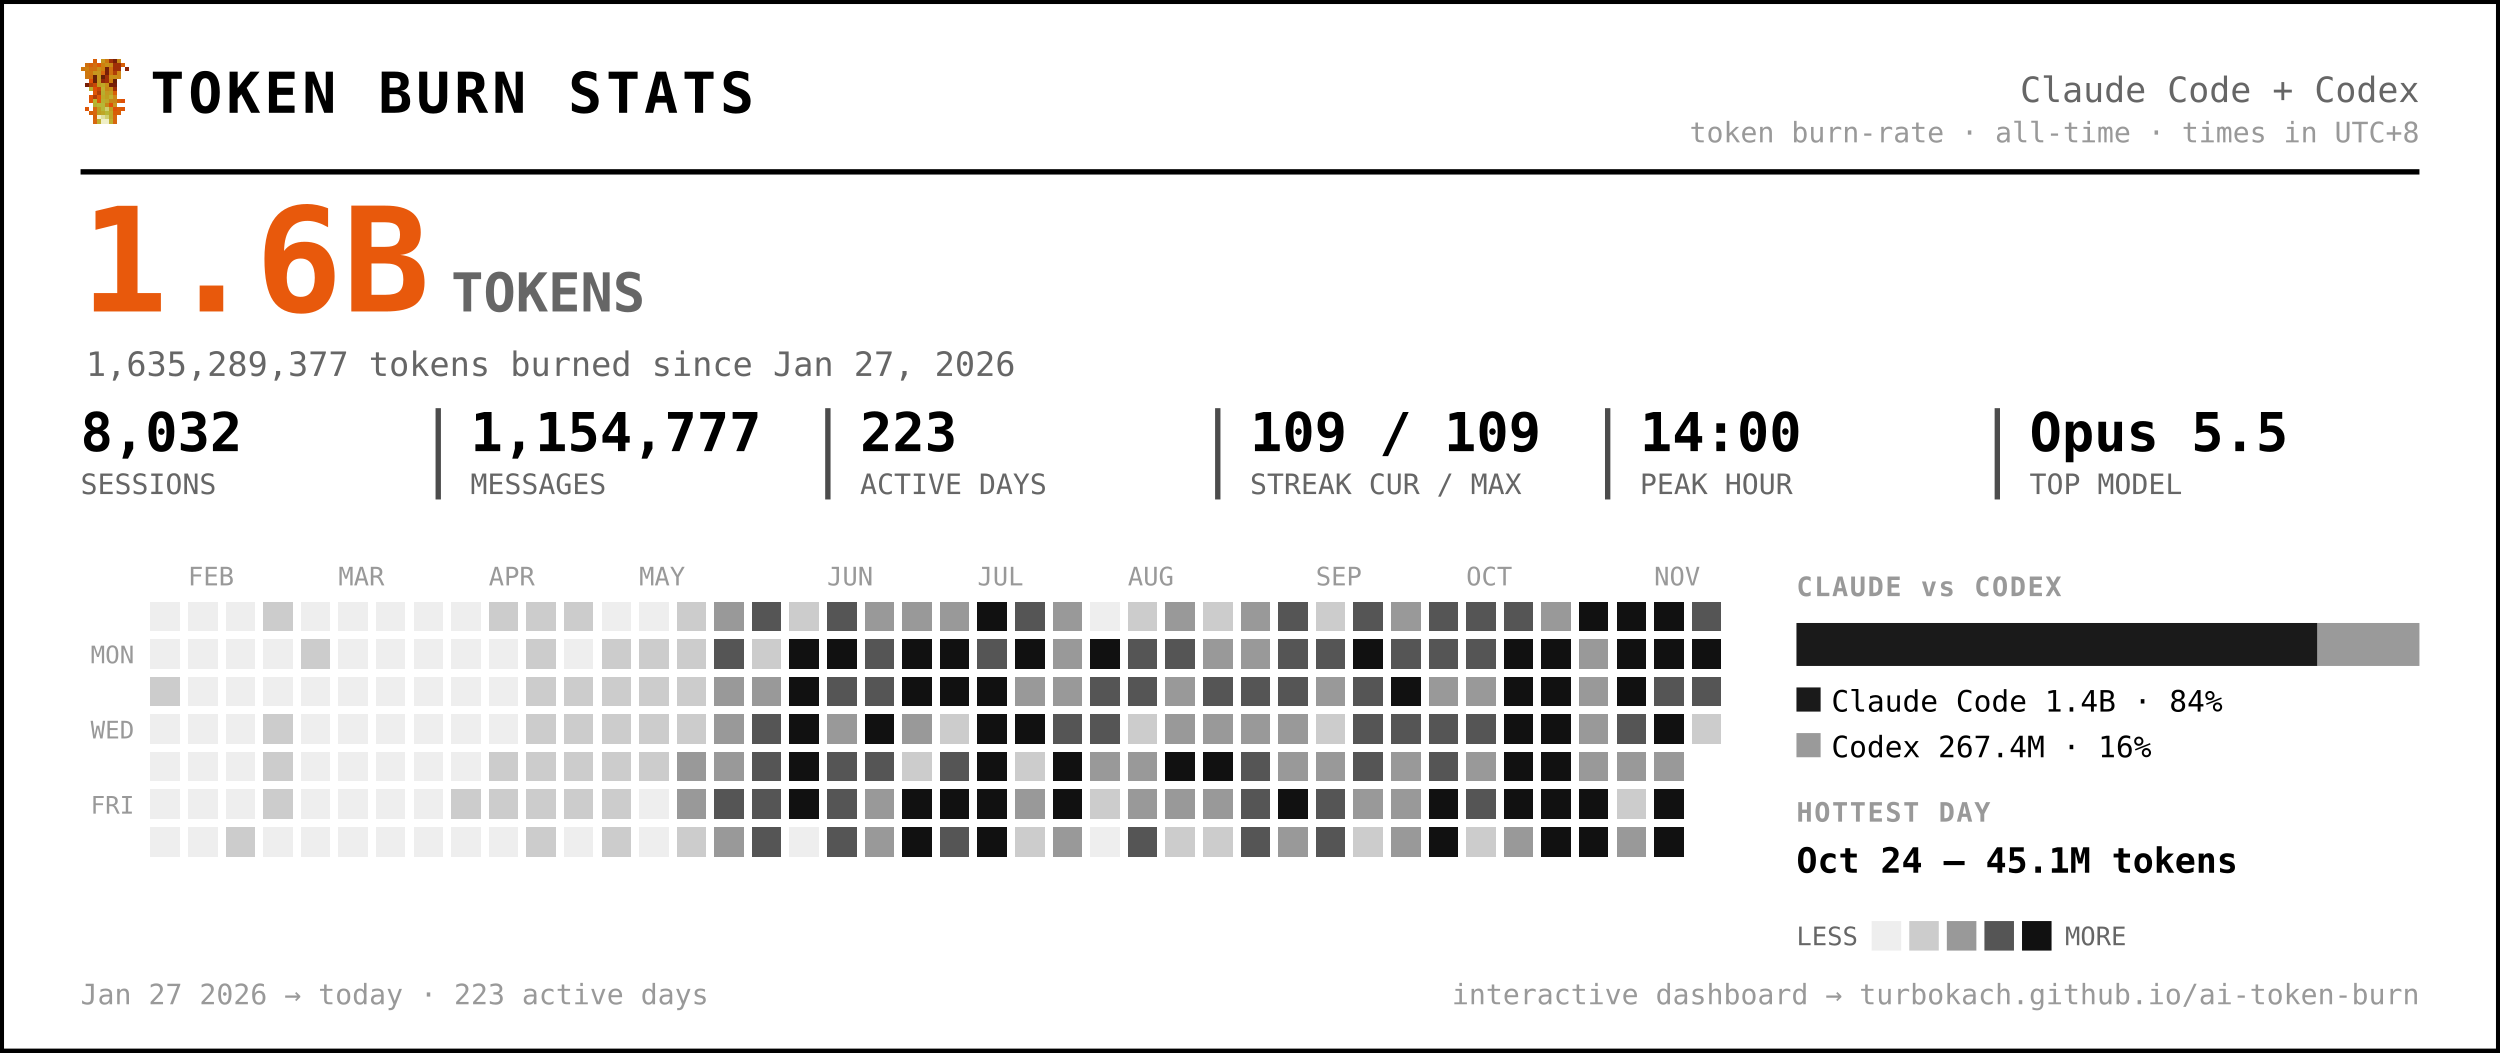
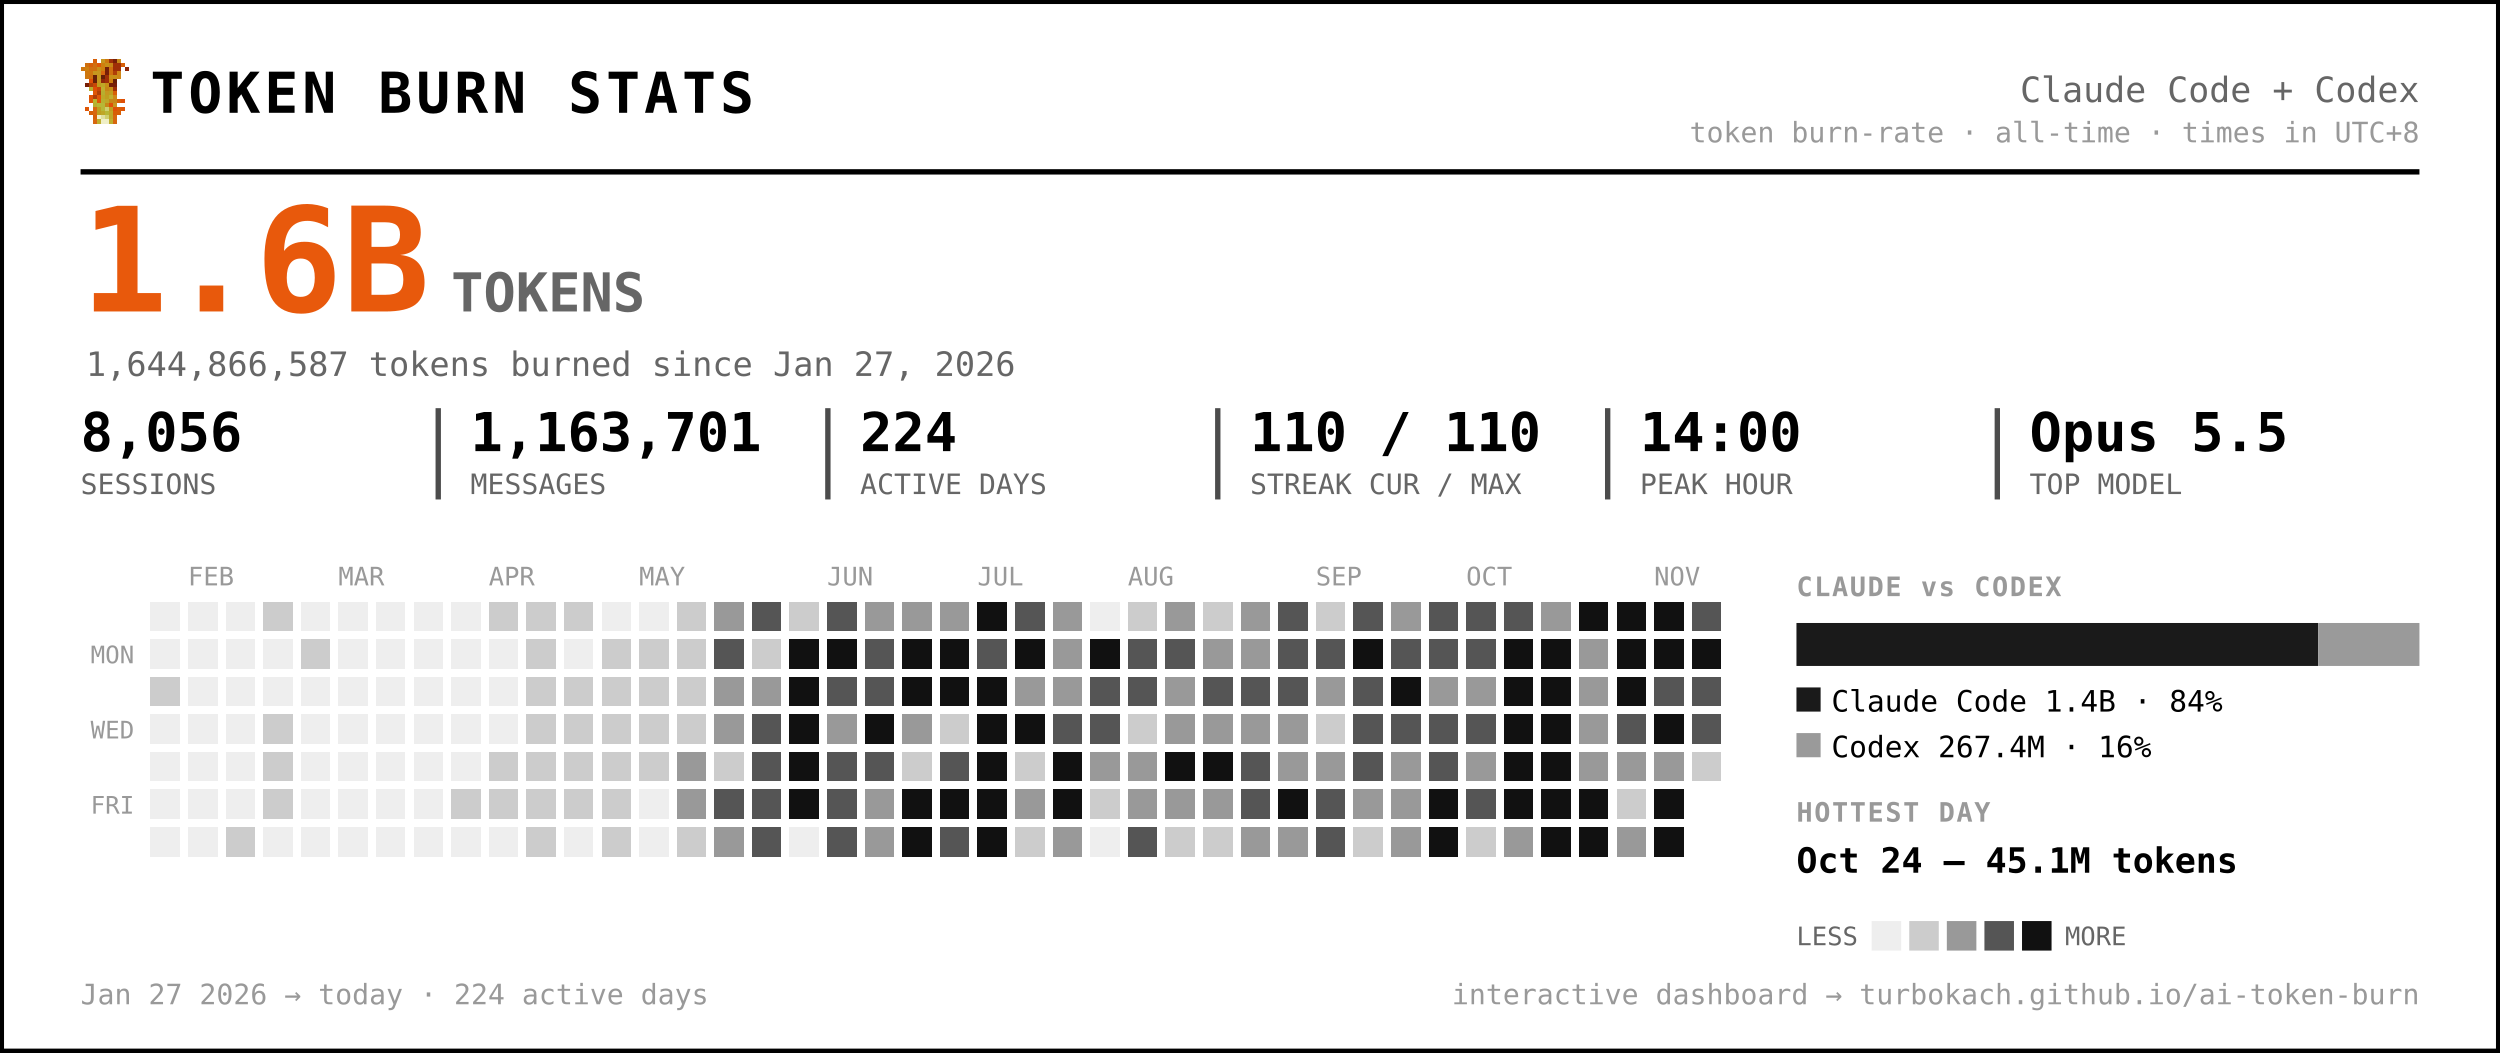
<svg xmlns="http://www.w3.org/2000/svg" width="931" height="392" viewBox="0 0 931 392" font-family="ui-monospace, 'SF Mono', 'Cascadia Code', Menlo, Consolas, monospace" role="img" aria-label="Token burn — Claude Code + Codex">
  <rect x="0.5" y="0.5" width="930" height="391" rx="0" fill="#ffffff" stroke="#000000" stroke-width="2" />
  <g transform="translate(30,22) scale(1.5)" shape-rendering="crispEdges">
    <rect x="3" y="0" width="1" height="1" fill="#d75f07" />
    <rect x="5" y="0" width="1" height="1" fill="#c7971f" />
    <rect x="6" y="0" width="1" height="1" fill="#cf770f" />
    <rect x="7" y="0" width="1" height="1" fill="#9f2f07" />
    <rect x="8" y="0" width="1" height="1" fill="#771f07" />
    <rect x="9" y="0" width="1" height="1" fill="#c78717" />
    <rect x="1" y="1" width="1" height="1" fill="#cf6f0f" />
    <rect x="2" y="1" width="1" height="1" fill="#d75f07" />
    <rect x="3" y="1" width="1" height="1" fill="#cf6f0f" />
    <rect x="4" y="1" width="1" height="1" fill="#df5707" />
    <rect x="5" y="1" width="1" height="1" fill="#cf7f0f" />
    <rect x="6" y="1" width="1" height="1" fill="#c78f17" />
    <rect x="7" y="1" width="1" height="1" fill="#c78717" />
    <rect x="8" y="1" width="1" height="1" fill="#9f2f07" />
    <rect x="9" y="1" width="1" height="1" fill="#9f2f07" />
    <rect x="10" y="1" width="1" height="1" fill="#d75f07" />
    <rect x="0" y="2" width="1" height="1" fill="#cf770f" />
    <rect x="1" y="2" width="1" height="1" fill="#cf7f0f" />
    <rect x="2" y="2" width="1" height="1" fill="#cf6f0f" />
    <rect x="3" y="2" width="1" height="1" fill="#cf6f0f" />
    <rect x="4" y="2" width="1" height="1" fill="#c78f17" />
    <rect x="5" y="2" width="1" height="1" fill="#cf7f0f" />
    <rect x="6" y="2" width="1" height="1" fill="#771f07" />
    <rect x="7" y="2" width="1" height="1" fill="#cf6f0f" />
    <rect x="8" y="2" width="1" height="1" fill="#9f2f07" />
    <rect x="9" y="2" width="1" height="1" fill="#9f2f07" />
    <rect x="11" y="2" width="1" height="1" fill="#8f2707" />
    <rect x="1" y="3" width="1" height="1" fill="#cf770f" />
    <rect x="2" y="3" width="1" height="1" fill="#cf770f" />
    <rect x="3" y="3" width="1" height="1" fill="#c7971f" />
    <rect x="4" y="3" width="1" height="1" fill="#c7971f" />
    <rect x="5" y="3" width="1" height="1" fill="#d7670f" />
    <rect x="6" y="3" width="1" height="1" fill="#771f07" />
    <rect x="7" y="3" width="1" height="1" fill="#cf6f0f" />
    <rect x="8" y="3" width="1" height="1" fill="#af3f07" />
    <rect x="9" y="3" width="1" height="1" fill="#cf8717" />
    <rect x="1" y="4" width="1" height="1" fill="#cf770f" />
    <rect x="2" y="4" width="1" height="1" fill="#cf6f0f" />
    <rect x="3" y="4" width="1" height="1" fill="#671f07" />
    <rect x="4" y="4" width="1" height="1" fill="#c7971f" />
    <rect x="5" y="4" width="1" height="1" fill="#671f07" />
    <rect x="6" y="4" width="1" height="1" fill="#9f2f07" />
    <rect x="7" y="4" width="1" height="1" fill="#c78f17" />
    <rect x="8" y="4" width="1" height="1" fill="#c78f17" />
    <rect x="9" y="4" width="1" height="1" fill="#cf8717" />
    <rect x="2" y="5" width="1" height="1" fill="#df4f07" />
    <rect x="3" y="5" width="1" height="1" fill="#671f07" />
    <rect x="4" y="5" width="1" height="1" fill="#c7971f" />
    <rect x="5" y="5" width="1" height="1" fill="#8f2707" />
    <rect x="6" y="5" width="1" height="1" fill="#9f2f07" />
    <rect x="7" y="5" width="1" height="1" fill="#cf7f0f" />
    <rect x="8" y="5" width="1" height="1" fill="#671f07" />
    <rect x="1" y="6" width="1" height="1" fill="#771f07" />
    <rect x="2" y="6" width="1" height="1" fill="#af3f07" />
    <rect x="3" y="6" width="1" height="1" fill="#c74707" />
    <rect x="4" y="6" width="1" height="1" fill="#bf9f1f" />
    <rect x="5" y="6" width="1" height="1" fill="#bfa727" />
    <rect x="6" y="6" width="1" height="1" fill="#c78f17" />
    <rect x="7" y="6" width="1" height="1" fill="#771f07" />
    <rect x="8" y="6" width="1" height="1" fill="#771f07" />
    <rect x="2" y="7" width="1" height="1" fill="#b7af2f" />
    <rect x="3" y="7" width="1" height="1" fill="#df4f07" />
    <rect x="4" y="7" width="1" height="1" fill="#c74707" />
    <rect x="5" y="7" width="1" height="1" fill="#bfaf2f" />
    <rect x="6" y="7" width="1" height="1" fill="#c78717" />
    <rect x="7" y="7" width="1" height="1" fill="#c78f17" />
    <rect x="8" y="7" width="1" height="1" fill="#9f2f07" />
    <rect x="3" y="8" width="1" height="1" fill="#df5707" />
    <rect x="4" y="8" width="1" height="1" fill="#af3f07" />
    <rect x="5" y="8" width="1" height="1" fill="#b7af2f" />
    <rect x="6" y="8" width="1" height="1" fill="#c7971f" />
    <rect x="7" y="8" width="1" height="1" fill="#bf9f1f" />
    <rect x="8" y="8" width="1" height="1" fill="#d75f07" />
    <rect x="2" y="9" width="1" height="1" fill="#df5707" />
    <rect x="3" y="9" width="1" height="1" fill="#af3f07" />
    <rect x="4" y="9" width="1" height="1" fill="#df5707" />
    <rect x="5" y="9" width="1" height="1" fill="#bfa727" />
    <rect x="6" y="9" width="1" height="1" fill="#bf9f1f" />
    <rect x="7" y="9" width="1" height="1" fill="#bfaf2f" />
    <rect x="8" y="9" width="1" height="1" fill="#cf8717" />
    <rect x="2" y="10" width="1" height="1" fill="#df5707" />
    <rect x="3" y="10" width="1" height="1" fill="#b7b72f" />
    <rect x="4" y="10" width="1" height="1" fill="#df5707" />
    <rect x="5" y="10" width="1" height="1" fill="#b7af2f" />
    <rect x="6" y="10" width="1" height="1" fill="#bfa727" />
    <rect x="7" y="10" width="1" height="1" fill="#c78717" />
    <rect x="8" y="10" width="1" height="1" fill="#c78717" />
    <rect x="9" y="10" width="1" height="1" fill="#d75f07" />
    <rect x="10" y="10" width="1" height="1" fill="#df4f07" />
    <rect x="3" y="11" width="1" height="1" fill="#b7af2f" />
    <rect x="4" y="11" width="1" height="1" fill="#b7b737" />
    <rect x="5" y="11" width="1" height="1" fill="#b7b737" />
    <rect x="6" y="11" width="1" height="1" fill="#c78717" />
    <rect x="7" y="11" width="1" height="1" fill="#df4f07" />
    <rect x="8" y="11" width="1" height="1" fill="#c7971f" />
    <rect x="1" y="12" width="1" height="1" fill="#df5707" />
    <rect x="3" y="12" width="1" height="1" fill="#d7670f" />
    <rect x="4" y="12" width="1" height="1" fill="#bf9f1f" />
    <rect x="5" y="12" width="1" height="1" fill="#b7b737" />
    <rect x="6" y="12" width="1" height="1" fill="#cfcf6f" />
    <rect x="7" y="12" width="1" height="1" fill="#bf9f1f" />
    <rect x="8" y="12" width="1" height="1" fill="#df4f07" />
    <rect x="9" y="12" width="1" height="1" fill="#d75f07" />
    <rect x="10" y="12" width="1" height="1" fill="#df5707" />
    <rect x="2" y="13" width="1" height="1" fill="#d75f07" />
    <rect x="3" y="13" width="1" height="1" fill="#d7670f" />
    <rect x="4" y="13" width="1" height="1" fill="#bf9f1f" />
    <rect x="5" y="13" width="1" height="1" fill="#bfa727" />
    <rect x="6" y="13" width="1" height="1" fill="#b7b737" />
    <rect x="7" y="13" width="1" height="1" fill="#bfa727" />
    <rect x="8" y="13" width="1" height="1" fill="#d75f07" />
    <rect x="9" y="13" width="1" height="1" fill="#d75f07" />
    <rect x="3" y="14" width="1" height="1" fill="#d75f07" />
    <rect x="4" y="14" width="1" height="1" fill="#efefc7" />
    <rect x="5" y="14" width="1" height="1" fill="#dfdf9f" />
    <rect x="6" y="14" width="1" height="1" fill="#cfcf6f" />
    <rect x="7" y="14" width="1" height="1" fill="#bfa727" />
    <rect x="8" y="14" width="1" height="1" fill="#d7670f" />
    <rect x="3" y="15" width="1" height="1" fill="#d7670f" />
    <rect x="4" y="15" width="1" height="1" fill="#bfaf2f" />
    <rect x="5" y="15" width="1" height="1" fill="#efefc7" />
    <rect x="6" y="15" width="1" height="1" fill="#efefc7" />
    <rect x="7" y="15" width="1" height="1" fill="#bfaf2f" />
    <rect x="8" y="15" width="1" height="1" fill="#d7670f" />
  </g>
  <text x="56.0" y="42.0" font-size="21" fill="#000000" font-weight="800" letter-spacing="1.5">TOKEN BURN STATS</text>
  <text x="901.0" y="38.0" font-size="13" fill="#666666" text-anchor="end">Claude Code + Codex</text>
  <text x="901.0" y="53.0" font-size="10.5" fill="#999999" text-anchor="end">token burn-rate · all-time · times in UTC+8</text>
  <line x1="30" y1="64" x2="901" y2="64" stroke="#000000" stroke-width="2" />
  <text x="30.0" y="116.0" font-size="54" fill="#e8590c" font-weight="800">1.6B</text>
  <text x="168.0" y="116.0" font-size="20" fill="#666666" font-weight="600">TOKENS</text>
-   <text x="32.0" y="140.0" font-size="12.5" fill="#666666">1,635,289,377 tokens burned since Jan 27, 2026</text>
-   <text x="30.0" y="168.0" font-size="20" fill="#000000" font-weight="700">8,032</text>
+   <text x="32.0" y="140.0" font-size="12.5" fill="#666666">1,644,866,587 tokens burned since Jan 27, 2026</text>
+   <text x="30.0" y="168.0" font-size="20" fill="#000000" font-weight="700">8,056</text>
  <text x="30.0" y="184.0" font-size="10.5" fill="#666666">SESSIONS</text>
-   <text x="175.2" y="168.0" font-size="20" fill="#000000" font-weight="700">1,154,777</text>
+   <text x="175.2" y="168.0" font-size="20" fill="#000000" font-weight="700">1,163,701</text>
  <text x="175.2" y="184.0" font-size="10.5" fill="#666666">MESSAGES</text>
  <line x1="163.2" y1="152" x2="163.2" y2="186" stroke="#000000" stroke-width="2" opacity="0.7" />
-   <text x="320.3" y="168.0" font-size="20" fill="#000000" font-weight="700">223</text>
+   <text x="320.3" y="168.0" font-size="20" fill="#000000" font-weight="700">224</text>
  <text x="320.3" y="184.0" font-size="10.5" fill="#666666">ACTIVE DAYS</text>
  <line x1="308.3" y1="152" x2="308.3" y2="186" stroke="#000000" stroke-width="2" opacity="0.7" />
-   <text x="465.5" y="168.0" font-size="20" fill="#000000" font-weight="700">109 / 109</text>
+   <text x="465.5" y="168.0" font-size="20" fill="#000000" font-weight="700">110 / 110</text>
  <text x="465.5" y="184.0" font-size="10.5" fill="#666666">STREAK CUR / MAX</text>
  <line x1="453.5" y1="152" x2="453.5" y2="186" stroke="#000000" stroke-width="2" opacity="0.7" />
  <text x="610.7" y="168.0" font-size="20" fill="#000000" font-weight="700">14:00</text>
  <text x="610.7" y="184.0" font-size="10.5" fill="#666666">PEAK HOUR</text>
  <line x1="598.7" y1="152" x2="598.7" y2="186" stroke="#000000" stroke-width="2" opacity="0.7" />
  <text x="755.8" y="168.0" font-size="20" fill="#000000" font-weight="700">Opus 5.5</text>
  <text x="755.8" y="184.0" font-size="10.5" fill="#666666">TOP MODEL</text>
  <line x1="743.8" y1="152" x2="743.8" y2="186" stroke="#000000" stroke-width="2" opacity="0.7" />
  <text x="70.0" y="218.0" font-size="9.5" fill="#999999">FEB</text>
  <text x="126.0" y="218.0" font-size="9.5" fill="#999999">MAR</text>
  <text x="182.0" y="218.0" font-size="9.5" fill="#999999">APR</text>
  <text x="238.0" y="218.0" font-size="9.5" fill="#999999">MAY</text>
  <text x="308.0" y="218.0" font-size="9.5" fill="#999999">JUN</text>
  <text x="364.0" y="218.0" font-size="9.5" fill="#999999">JUL</text>
  <text x="420.0" y="218.0" font-size="9.5" fill="#999999">AUG</text>
  <text x="490.0" y="218.0" font-size="9.5" fill="#999999">SEP</text>
  <text x="546.0" y="218.0" font-size="9.5" fill="#999999">OCT</text>
  <text x="616.0" y="218.0" font-size="9.5" fill="#999999">NOV</text>
  <text x="50.0" y="247.0" font-size="9" fill="#999999" text-anchor="end">MON</text>
  <text x="50.0" y="275.0" font-size="9" fill="#999999" text-anchor="end">WED</text>
  <text x="50.0" y="303.0" font-size="9" fill="#999999" text-anchor="end">FRI</text>
  <g shape-rendering="crispEdges">
    <rect x="224" y="308" width="11" height="11" rx="0" fill="#cccccc" />
    <rect x="238" y="252" width="11" height="11" rx="0" fill="#cccccc" />
    <rect x="252" y="224" width="11" height="11" rx="0" fill="#cccccc" />
    <rect x="252" y="266" width="11" height="11" rx="0" fill="#cccccc" />
    <rect x="252" y="280" width="11" height="11" rx="0" fill="#999999" />
    <rect x="252" y="294" width="11" height="11" rx="0" fill="#999999" />
    <rect x="252" y="308" width="11" height="11" rx="0" fill="#cccccc" />
    <rect x="266" y="224" width="11" height="11" rx="0" fill="#999999" />
    <rect x="266" y="238" width="11" height="11" rx="0" fill="#555555" />
    <rect x="266" y="252" width="11" height="11" rx="0" fill="#999999" />
    <rect x="266" y="266" width="11" height="11" rx="0" fill="#999999" />
-     <rect x="266" y="280" width="11" height="11" rx="0" fill="#999999" />
+     <rect x="266" y="280" width="11" height="11" rx="0" fill="#cccccc" />
    <rect x="266" y="294" width="11" height="11" rx="0" fill="#555555" />
    <rect x="266" y="308" width="11" height="11" rx="0" fill="#999999" />
    <rect x="280" y="224" width="11" height="11" rx="0" fill="#555555" />
    <rect x="280" y="238" width="11" height="11" rx="0" fill="#cccccc" />
    <rect x="280" y="252" width="11" height="11" rx="0" fill="#999999" />
    <rect x="280" y="266" width="11" height="11" rx="0" fill="#555555" />
    <rect x="280" y="280" width="11" height="11" rx="0" fill="#555555" />
    <rect x="280" y="294" width="11" height="11" rx="0" fill="#555555" />
    <rect x="280" y="308" width="11" height="11" rx="0" fill="#555555" />
    <rect x="294" y="224" width="11" height="11" rx="0" fill="#cccccc" />
    <rect x="294" y="238" width="11" height="11" rx="0" fill="#111111" />
    <rect x="294" y="252" width="11" height="11" rx="0" fill="#111111" />
    <rect x="294" y="266" width="11" height="11" rx="0" fill="#111111" />
    <rect x="294" y="280" width="11" height="11" rx="0" fill="#111111" />
    <rect x="294" y="294" width="11" height="11" rx="0" fill="#111111" />
    <rect x="308" y="224" width="11" height="11" rx="0" fill="#555555" />
    <rect x="308" y="238" width="11" height="11" rx="0" fill="#111111" />
    <rect x="308" y="252" width="11" height="11" rx="0" fill="#555555" />
    <rect x="308" y="266" width="11" height="11" rx="0" fill="#999999" />
    <rect x="308" y="280" width="11" height="11" rx="0" fill="#555555" />
    <rect x="308" y="294" width="11" height="11" rx="0" fill="#555555" />
    <rect x="308" y="308" width="11" height="11" rx="0" fill="#555555" />
    <rect x="322" y="224" width="11" height="11" rx="0" fill="#999999" />
    <rect x="322" y="238" width="11" height="11" rx="0" fill="#555555" />
    <rect x="322" y="252" width="11" height="11" rx="0" fill="#555555" />
    <rect x="322" y="266" width="11" height="11" rx="0" fill="#111111" />
    <rect x="322" y="280" width="11" height="11" rx="0" fill="#555555" />
    <rect x="322" y="294" width="11" height="11" rx="0" fill="#999999" />
    <rect x="322" y="308" width="11" height="11" rx="0" fill="#999999" />
    <rect x="336" y="224" width="11" height="11" rx="0" fill="#999999" />
    <rect x="336" y="238" width="11" height="11" rx="0" fill="#111111" />
    <rect x="336" y="252" width="11" height="11" rx="0" fill="#111111" />
    <rect x="336" y="266" width="11" height="11" rx="0" fill="#999999" />
    <rect x="336" y="280" width="11" height="11" rx="0" fill="#cccccc" />
    <rect x="336" y="294" width="11" height="11" rx="0" fill="#111111" />
    <rect x="336" y="308" width="11" height="11" rx="0" fill="#111111" />
    <rect x="350" y="224" width="11" height="11" rx="0" fill="#999999" />
    <rect x="350" y="238" width="11" height="11" rx="0" fill="#111111" />
    <rect x="350" y="252" width="11" height="11" rx="0" fill="#111111" />
    <rect x="350" y="266" width="11" height="11" rx="0" fill="#cccccc" />
    <rect x="350" y="280" width="11" height="11" rx="0" fill="#555555" />
    <rect x="350" y="294" width="11" height="11" rx="0" fill="#111111" />
    <rect x="350" y="308" width="11" height="11" rx="0" fill="#555555" />
    <rect x="364" y="224" width="11" height="11" rx="0" fill="#111111" />
    <rect x="364" y="238" width="11" height="11" rx="0" fill="#555555" />
    <rect x="364" y="252" width="11" height="11" rx="0" fill="#111111" />
    <rect x="364" y="266" width="11" height="11" rx="0" fill="#111111" />
    <rect x="364" y="280" width="11" height="11" rx="0" fill="#111111" />
    <rect x="364" y="294" width="11" height="11" rx="0" fill="#111111" />
    <rect x="364" y="308" width="11" height="11" rx="0" fill="#111111" />
    <rect x="378" y="224" width="11" height="11" rx="0" fill="#555555" />
    <rect x="378" y="238" width="11" height="11" rx="0" fill="#111111" />
    <rect x="378" y="252" width="11" height="11" rx="0" fill="#999999" />
    <rect x="378" y="266" width="11" height="11" rx="0" fill="#111111" />
    <rect x="378" y="280" width="11" height="11" rx="0" fill="#cccccc" />
    <rect x="378" y="294" width="11" height="11" rx="0" fill="#999999" />
    <rect x="378" y="308" width="11" height="11" rx="0" fill="#cccccc" />
    <rect x="392" y="224" width="11" height="11" rx="0" fill="#999999" />
    <rect x="392" y="238" width="11" height="11" rx="0" fill="#999999" />
    <rect x="392" y="252" width="11" height="11" rx="0" fill="#999999" />
    <rect x="392" y="266" width="11" height="11" rx="0" fill="#555555" />
    <rect x="392" y="280" width="11" height="11" rx="0" fill="#111111" />
    <rect x="392" y="294" width="11" height="11" rx="0" fill="#111111" />
    <rect x="392" y="308" width="11" height="11" rx="0" fill="#999999" />
    <rect x="406" y="238" width="11" height="11" rx="0" fill="#111111" />
    <rect x="406" y="252" width="11" height="11" rx="0" fill="#555555" />
    <rect x="406" y="266" width="11" height="11" rx="0" fill="#555555" />
    <rect x="406" y="280" width="11" height="11" rx="0" fill="#999999" />
    <rect x="406" y="294" width="11" height="11" rx="0" fill="#cccccc" />
    <rect x="420" y="224" width="11" height="11" rx="0" fill="#cccccc" />
    <rect x="420" y="238" width="11" height="11" rx="0" fill="#555555" />
    <rect x="420" y="252" width="11" height="11" rx="0" fill="#555555" />
    <rect x="420" y="266" width="11" height="11" rx="0" fill="#cccccc" />
    <rect x="420" y="280" width="11" height="11" rx="0" fill="#999999" />
    <rect x="420" y="294" width="11" height="11" rx="0" fill="#999999" />
    <rect x="420" y="308" width="11" height="11" rx="0" fill="#555555" />
    <rect x="434" y="224" width="11" height="11" rx="0" fill="#999999" />
    <rect x="434" y="238" width="11" height="11" rx="0" fill="#555555" />
    <rect x="434" y="252" width="11" height="11" rx="0" fill="#999999" />
    <rect x="434" y="266" width="11" height="11" rx="0" fill="#999999" />
    <rect x="434" y="280" width="11" height="11" rx="0" fill="#111111" />
    <rect x="434" y="294" width="11" height="11" rx="0" fill="#999999" />
    <rect x="434" y="308" width="11" height="11" rx="0" fill="#cccccc" />
    <rect x="448" y="224" width="11" height="11" rx="0" fill="#cccccc" />
    <rect x="448" y="238" width="11" height="11" rx="0" fill="#999999" />
    <rect x="448" y="252" width="11" height="11" rx="0" fill="#555555" />
    <rect x="448" y="266" width="11" height="11" rx="0" fill="#999999" />
    <rect x="448" y="280" width="11" height="11" rx="0" fill="#111111" />
    <rect x="448" y="294" width="11" height="11" rx="0" fill="#999999" />
    <rect x="448" y="308" width="11" height="11" rx="0" fill="#cccccc" />
    <rect x="462" y="224" width="11" height="11" rx="0" fill="#999999" />
    <rect x="462" y="238" width="11" height="11" rx="0" fill="#999999" />
    <rect x="462" y="252" width="11" height="11" rx="0" fill="#555555" />
    <rect x="462" y="266" width="11" height="11" rx="0" fill="#999999" />
    <rect x="462" y="280" width="11" height="11" rx="0" fill="#555555" />
    <rect x="462" y="294" width="11" height="11" rx="0" fill="#555555" />
-     <rect x="462" y="308" width="11" height="11" rx="0" fill="#555555" />
+     <rect x="462" y="308" width="11" height="11" rx="0" fill="#999999" />
    <rect x="476" y="224" width="11" height="11" rx="0" fill="#555555" />
    <rect x="476" y="238" width="11" height="11" rx="0" fill="#555555" />
    <rect x="476" y="252" width="11" height="11" rx="0" fill="#555555" />
    <rect x="476" y="266" width="11" height="11" rx="0" fill="#999999" />
    <rect x="476" y="280" width="11" height="11" rx="0" fill="#999999" />
    <rect x="476" y="294" width="11" height="11" rx="0" fill="#111111" />
    <rect x="476" y="308" width="11" height="11" rx="0" fill="#999999" />
    <rect x="490" y="224" width="11" height="11" rx="0" fill="#cccccc" />
    <rect x="490" y="238" width="11" height="11" rx="0" fill="#555555" />
    <rect x="490" y="252" width="11" height="11" rx="0" fill="#999999" />
    <rect x="490" y="266" width="11" height="11" rx="0" fill="#cccccc" />
    <rect x="490" y="280" width="11" height="11" rx="0" fill="#999999" />
    <rect x="490" y="294" width="11" height="11" rx="0" fill="#555555" />
    <rect x="490" y="308" width="11" height="11" rx="0" fill="#555555" />
    <rect x="504" y="224" width="11" height="11" rx="0" fill="#555555" />
    <rect x="504" y="238" width="11" height="11" rx="0" fill="#111111" />
    <rect x="504" y="252" width="11" height="11" rx="0" fill="#555555" />
    <rect x="504" y="266" width="11" height="11" rx="0" fill="#555555" />
    <rect x="504" y="280" width="11" height="11" rx="0" fill="#555555" />
    <rect x="504" y="294" width="11" height="11" rx="0" fill="#999999" />
    <rect x="504" y="308" width="11" height="11" rx="0" fill="#cccccc" />
    <rect x="518" y="224" width="11" height="11" rx="0" fill="#999999" />
    <rect x="518" y="238" width="11" height="11" rx="0" fill="#555555" />
    <rect x="518" y="252" width="11" height="11" rx="0" fill="#111111" />
    <rect x="518" y="266" width="11" height="11" rx="0" fill="#555555" />
    <rect x="518" y="280" width="11" height="11" rx="0" fill="#999999" />
    <rect x="518" y="294" width="11" height="11" rx="0" fill="#999999" />
    <rect x="518" y="308" width="11" height="11" rx="0" fill="#999999" />
    <rect x="532" y="224" width="11" height="11" rx="0" fill="#555555" />
    <rect x="532" y="238" width="11" height="11" rx="0" fill="#555555" />
    <rect x="532" y="252" width="11" height="11" rx="0" fill="#999999" />
    <rect x="532" y="266" width="11" height="11" rx="0" fill="#555555" />
    <rect x="532" y="280" width="11" height="11" rx="0" fill="#555555" />
    <rect x="532" y="294" width="11" height="11" rx="0" fill="#111111" />
    <rect x="532" y="308" width="11" height="11" rx="0" fill="#111111" />
    <rect x="546" y="224" width="11" height="11" rx="0" fill="#555555" />
    <rect x="546" y="238" width="11" height="11" rx="0" fill="#555555" />
    <rect x="546" y="252" width="11" height="11" rx="0" fill="#999999" />
    <rect x="546" y="266" width="11" height="11" rx="0" fill="#555555" />
    <rect x="546" y="280" width="11" height="11" rx="0" fill="#999999" />
    <rect x="546" y="294" width="11" height="11" rx="0" fill="#555555" />
    <rect x="546" y="308" width="11" height="11" rx="0" fill="#cccccc" />
    <rect x="560" y="224" width="11" height="11" rx="0" fill="#555555" />
    <rect x="560" y="238" width="11" height="11" rx="0" fill="#111111" />
    <rect x="560" y="252" width="11" height="11" rx="0" fill="#111111" />
    <rect x="560" y="266" width="11" height="11" rx="0" fill="#111111" />
    <rect x="560" y="280" width="11" height="11" rx="0" fill="#111111" />
    <rect x="560" y="294" width="11" height="11" rx="0" fill="#111111" />
    <rect x="560" y="308" width="11" height="11" rx="0" fill="#999999" />
    <rect x="574" y="224" width="11" height="11" rx="0" fill="#999999" />
    <rect x="574" y="238" width="11" height="11" rx="0" fill="#111111" />
    <rect x="574" y="252" width="11" height="11" rx="0" fill="#111111" />
    <rect x="574" y="266" width="11" height="11" rx="0" fill="#111111" />
    <rect x="574" y="280" width="11" height="11" rx="0" fill="#111111" />
    <rect x="574" y="294" width="11" height="11" rx="0" fill="#111111" />
    <rect x="574" y="308" width="11" height="11" rx="0" fill="#111111" />
    <rect x="588" y="224" width="11" height="11" rx="0" fill="#111111" />
    <rect x="588" y="238" width="11" height="11" rx="0" fill="#999999" />
    <rect x="588" y="252" width="11" height="11" rx="0" fill="#999999" />
    <rect x="588" y="266" width="11" height="11" rx="0" fill="#999999" />
    <rect x="588" y="280" width="11" height="11" rx="0" fill="#999999" />
    <rect x="588" y="294" width="11" height="11" rx="0" fill="#111111" />
    <rect x="588" y="308" width="11" height="11" rx="0" fill="#111111" />
    <rect x="602" y="224" width="11" height="11" rx="0" fill="#111111" />
    <rect x="602" y="238" width="11" height="11" rx="0" fill="#111111" />
    <rect x="602" y="252" width="11" height="11" rx="0" fill="#111111" />
    <rect x="602" y="266" width="11" height="11" rx="0" fill="#555555" />
    <rect x="602" y="280" width="11" height="11" rx="0" fill="#999999" />
    <rect x="602" y="294" width="11" height="11" rx="0" fill="#cccccc" />
    <rect x="602" y="308" width="11" height="11" rx="0" fill="#999999" />
    <rect x="616" y="224" width="11" height="11" rx="0" fill="#111111" />
    <rect x="616" y="238" width="11" height="11" rx="0" fill="#111111" />
    <rect x="616" y="252" width="11" height="11" rx="0" fill="#555555" />
    <rect x="616" y="266" width="11" height="11" rx="0" fill="#111111" />
    <rect x="616" y="280" width="11" height="11" rx="0" fill="#999999" />
    <rect x="616" y="294" width="11" height="11" rx="0" fill="#111111" />
    <rect x="616" y="308" width="11" height="11" rx="0" fill="#111111" />
    <rect x="630" y="224" width="11" height="11" rx="0" fill="#555555" />
    <rect x="630" y="238" width="11" height="11" rx="0" fill="#111111" />
    <rect x="630" y="252" width="11" height="11" rx="0" fill="#555555" />
-     <rect x="630" y="266" width="11" height="11" rx="0" fill="#cccccc" />
+     <rect x="630" y="266" width="11" height="11" rx="0" fill="#555555" />
+     <rect x="630" y="280" width="11" height="11" rx="0" fill="#cccccc" />
    <rect x="56" y="252" width="11" height="11" rx="0" fill="#cccccc" />
    <rect x="84" y="308" width="11" height="11" rx="0" fill="#cccccc" />
    <rect x="98" y="224" width="11" height="11" rx="0" fill="#cccccc" />
    <rect x="98" y="266" width="11" height="11" rx="0" fill="#cccccc" />
    <rect x="98" y="280" width="11" height="11" rx="0" fill="#cccccc" />
    <rect x="98" y="294" width="11" height="11" rx="0" fill="#cccccc" />
    <rect x="112" y="238" width="11" height="11" rx="0" fill="#cccccc" />
    <rect x="168" y="294" width="11" height="11" rx="0" fill="#cccccc" />
    <rect x="182" y="224" width="11" height="11" rx="0" fill="#cccccc" />
    <rect x="182" y="280" width="11" height="11" rx="0" fill="#cccccc" />
    <rect x="182" y="294" width="11" height="11" rx="0" fill="#cccccc" />
    <rect x="196" y="224" width="11" height="11" rx="0" fill="#cccccc" />
    <rect x="196" y="238" width="11" height="11" rx="0" fill="#cccccc" />
    <rect x="196" y="252" width="11" height="11" rx="0" fill="#cccccc" />
    <rect x="196" y="266" width="11" height="11" rx="0" fill="#cccccc" />
    <rect x="196" y="280" width="11" height="11" rx="0" fill="#cccccc" />
    <rect x="196" y="294" width="11" height="11" rx="0" fill="#cccccc" />
    <rect x="196" y="308" width="11" height="11" rx="0" fill="#cccccc" />
    <rect x="210" y="224" width="11" height="11" rx="0" fill="#cccccc" />
    <rect x="210" y="252" width="11" height="11" rx="0" fill="#cccccc" />
    <rect x="210" y="266" width="11" height="11" rx="0" fill="#cccccc" />
    <rect x="210" y="280" width="11" height="11" rx="0" fill="#cccccc" />
    <rect x="210" y="294" width="11" height="11" rx="0" fill="#cccccc" />
    <rect x="224" y="238" width="11" height="11" rx="0" fill="#cccccc" />
    <rect x="224" y="252" width="11" height="11" rx="0" fill="#cccccc" />
    <rect x="224" y="266" width="11" height="11" rx="0" fill="#cccccc" />
    <rect x="224" y="280" width="11" height="11" rx="0" fill="#cccccc" />
    <rect x="224" y="294" width="11" height="11" rx="0" fill="#cccccc" />
    <rect x="238" y="238" width="11" height="11" rx="0" fill="#cccccc" />
    <rect x="238" y="266" width="11" height="11" rx="0" fill="#cccccc" />
    <rect x="238" y="280" width="11" height="11" rx="0" fill="#cccccc" />
    <rect x="252" y="238" width="11" height="11" rx="0" fill="#cccccc" />
    <rect x="252" y="252" width="11" height="11" rx="0" fill="#cccccc" />
    <rect x="56" y="224" width="11" height="11" rx="0" fill="#eeeeee" />
    <rect x="56" y="238" width="11" height="11" rx="0" fill="#eeeeee" />
    <rect x="56" y="266" width="11" height="11" rx="0" fill="#eeeeee" />
    <rect x="56" y="280" width="11" height="11" rx="0" fill="#eeeeee" />
    <rect x="56" y="294" width="11" height="11" rx="0" fill="#eeeeee" />
    <rect x="56" y="308" width="11" height="11" rx="0" fill="#eeeeee" />
    <rect x="70" y="224" width="11" height="11" rx="0" fill="#eeeeee" />
    <rect x="70" y="238" width="11" height="11" rx="0" fill="#eeeeee" />
    <rect x="70" y="252" width="11" height="11" rx="0" fill="#eeeeee" />
    <rect x="70" y="266" width="11" height="11" rx="0" fill="#eeeeee" />
    <rect x="70" y="280" width="11" height="11" rx="0" fill="#eeeeee" />
    <rect x="70" y="294" width="11" height="11" rx="0" fill="#eeeeee" />
    <rect x="70" y="308" width="11" height="11" rx="0" fill="#eeeeee" />
    <rect x="84" y="224" width="11" height="11" rx="0" fill="#eeeeee" />
    <rect x="84" y="238" width="11" height="11" rx="0" fill="#eeeeee" />
    <rect x="84" y="252" width="11" height="11" rx="0" fill="#eeeeee" />
    <rect x="84" y="266" width="11" height="11" rx="0" fill="#eeeeee" />
    <rect x="84" y="280" width="11" height="11" rx="0" fill="#eeeeee" />
    <rect x="84" y="294" width="11" height="11" rx="0" fill="#eeeeee" />
    <rect x="98" y="238" width="11" height="11" rx="0" fill="#eeeeee" />
    <rect x="98" y="252" width="11" height="11" rx="0" fill="#eeeeee" />
    <rect x="98" y="308" width="11" height="11" rx="0" fill="#eeeeee" />
    <rect x="112" y="224" width="11" height="11" rx="0" fill="#eeeeee" />
    <rect x="112" y="252" width="11" height="11" rx="0" fill="#eeeeee" />
    <rect x="112" y="266" width="11" height="11" rx="0" fill="#eeeeee" />
    <rect x="112" y="280" width="11" height="11" rx="0" fill="#eeeeee" />
    <rect x="112" y="294" width="11" height="11" rx="0" fill="#eeeeee" />
    <rect x="112" y="308" width="11" height="11" rx="0" fill="#eeeeee" />
    <rect x="126" y="224" width="11" height="11" rx="0" fill="#eeeeee" />
    <rect x="126" y="238" width="11" height="11" rx="0" fill="#eeeeee" />
    <rect x="126" y="252" width="11" height="11" rx="0" fill="#eeeeee" />
    <rect x="126" y="266" width="11" height="11" rx="0" fill="#eeeeee" />
    <rect x="126" y="280" width="11" height="11" rx="0" fill="#eeeeee" />
    <rect x="126" y="294" width="11" height="11" rx="0" fill="#eeeeee" />
    <rect x="126" y="308" width="11" height="11" rx="0" fill="#eeeeee" />
    <rect x="140" y="224" width="11" height="11" rx="0" fill="#eeeeee" />
    <rect x="140" y="238" width="11" height="11" rx="0" fill="#eeeeee" />
    <rect x="140" y="252" width="11" height="11" rx="0" fill="#eeeeee" />
    <rect x="140" y="266" width="11" height="11" rx="0" fill="#eeeeee" />
    <rect x="140" y="280" width="11" height="11" rx="0" fill="#eeeeee" />
    <rect x="140" y="294" width="11" height="11" rx="0" fill="#eeeeee" />
    <rect x="140" y="308" width="11" height="11" rx="0" fill="#eeeeee" />
    <rect x="154" y="224" width="11" height="11" rx="0" fill="#eeeeee" />
    <rect x="154" y="238" width="11" height="11" rx="0" fill="#eeeeee" />
    <rect x="154" y="252" width="11" height="11" rx="0" fill="#eeeeee" />
    <rect x="154" y="266" width="11" height="11" rx="0" fill="#eeeeee" />
    <rect x="154" y="280" width="11" height="11" rx="0" fill="#eeeeee" />
    <rect x="154" y="294" width="11" height="11" rx="0" fill="#eeeeee" />
    <rect x="154" y="308" width="11" height="11" rx="0" fill="#eeeeee" />
    <rect x="168" y="224" width="11" height="11" rx="0" fill="#eeeeee" />
    <rect x="168" y="238" width="11" height="11" rx="0" fill="#eeeeee" />
    <rect x="168" y="252" width="11" height="11" rx="0" fill="#eeeeee" />
    <rect x="168" y="266" width="11" height="11" rx="0" fill="#eeeeee" />
    <rect x="168" y="280" width="11" height="11" rx="0" fill="#eeeeee" />
    <rect x="168" y="308" width="11" height="11" rx="0" fill="#eeeeee" />
    <rect x="182" y="238" width="11" height="11" rx="0" fill="#eeeeee" />
    <rect x="182" y="252" width="11" height="11" rx="0" fill="#eeeeee" />
    <rect x="182" y="266" width="11" height="11" rx="0" fill="#eeeeee" />
    <rect x="182" y="308" width="11" height="11" rx="0" fill="#eeeeee" />
    <rect x="210" y="238" width="11" height="11" rx="0" fill="#eeeeee" />
    <rect x="210" y="308" width="11" height="11" rx="0" fill="#eeeeee" />
    <rect x="224" y="224" width="11" height="11" rx="0" fill="#eeeeee" />
    <rect x="238" y="224" width="11" height="11" rx="0" fill="#eeeeee" />
    <rect x="238" y="294" width="11" height="11" rx="0" fill="#eeeeee" />
    <rect x="238" y="308" width="11" height="11" rx="0" fill="#eeeeee" />
    <rect x="294" y="308" width="11" height="11" rx="0" fill="#eeeeee" />
    <rect x="406" y="224" width="11" height="11" rx="0" fill="#eeeeee" />
    <rect x="406" y="308" width="11" height="11" rx="0" fill="#eeeeee" />
  </g>
  <text x="669.0" y="222.0" font-size="10" fill="#999999" font-weight="700" letter-spacing="0.6">CLAUDE vs CODEX</text>
-   <path d="M669.00,232 H863.06 L863.06,232 V248.00 L863.06,248.00 H669.00 L669.00,248.00 V232.00 L669.00,232.00 Z" fill="#1a1a1a" />
-   <path d="M863.06,232 H901.00 L901.00,232 V248.00 L901.00,248.00 H863.06 L863.06,248.00 V232.00 L863.06,232.00 Z" fill="#9a9a9a" />
+   <path d="M669.00,232 H863.28 L863.28,232 V248.00 L863.28,248.00 H669.00 L669.00,248.00 V232.00 L669.00,232.00 Z" fill="#1a1a1a" />
+   <path d="M863.28,232 H901.00 L901.00,232 V248.00 L901.00,248.00 H863.28 L863.28,248.00 V232.00 L863.28,232.00 Z" fill="#9a9a9a" />
  <rect x="669" y="256" width="9" height="9" rx="0" fill="#1a1a1a" />
  <text x="682.0" y="265.0" font-size="11" fill="#000000">Claude Code  1.4B · 84%</text>
  <rect x="669" y="273" width="9" height="9" rx="0" fill="#9a9a9a" />
  <text x="682.0" y="282.0" font-size="11" fill="#000000">Codex  267.4M · 16%</text>
  <text x="669.0" y="306.0" font-size="10" fill="#999999" font-weight="700" letter-spacing="0.6">HOTTEST DAY</text>
  <text x="669.0" y="325.0" font-size="13" fill="#000000" font-weight="600">Oct 24 — 45.1M tokens</text>
  <text x="669.0" y="352.0" font-size="9.5" fill="#666666">LESS</text>
  <rect x="697" y="343" width="11" height="11" rx="0" fill="#eeeeee" />
  <rect x="711" y="343" width="11" height="11" rx="0" fill="#cccccc" />
  <rect x="725" y="343" width="11" height="11" rx="0" fill="#999999" />
  <rect x="739" y="343" width="11" height="11" rx="0" fill="#555555" />
  <rect x="753" y="343" width="11" height="11" rx="0" fill="#111111" />
  <text x="769.0" y="352.0" font-size="9.5" fill="#666666">MORE</text>
-   <text x="30.0" y="374.0" font-size="10.5" fill="#999999">Jan 27 2026 → today  ·  223 active days</text>
+   <text x="30.0" y="374.0" font-size="10.5" fill="#999999">Jan 27 2026 → today  ·  224 active days</text>
  <text x="901.0" y="374.0" font-size="10.5" fill="#999999" text-anchor="end">interactive dashboard → turbokach.github.io/ai-token-burn</text>
</svg>
